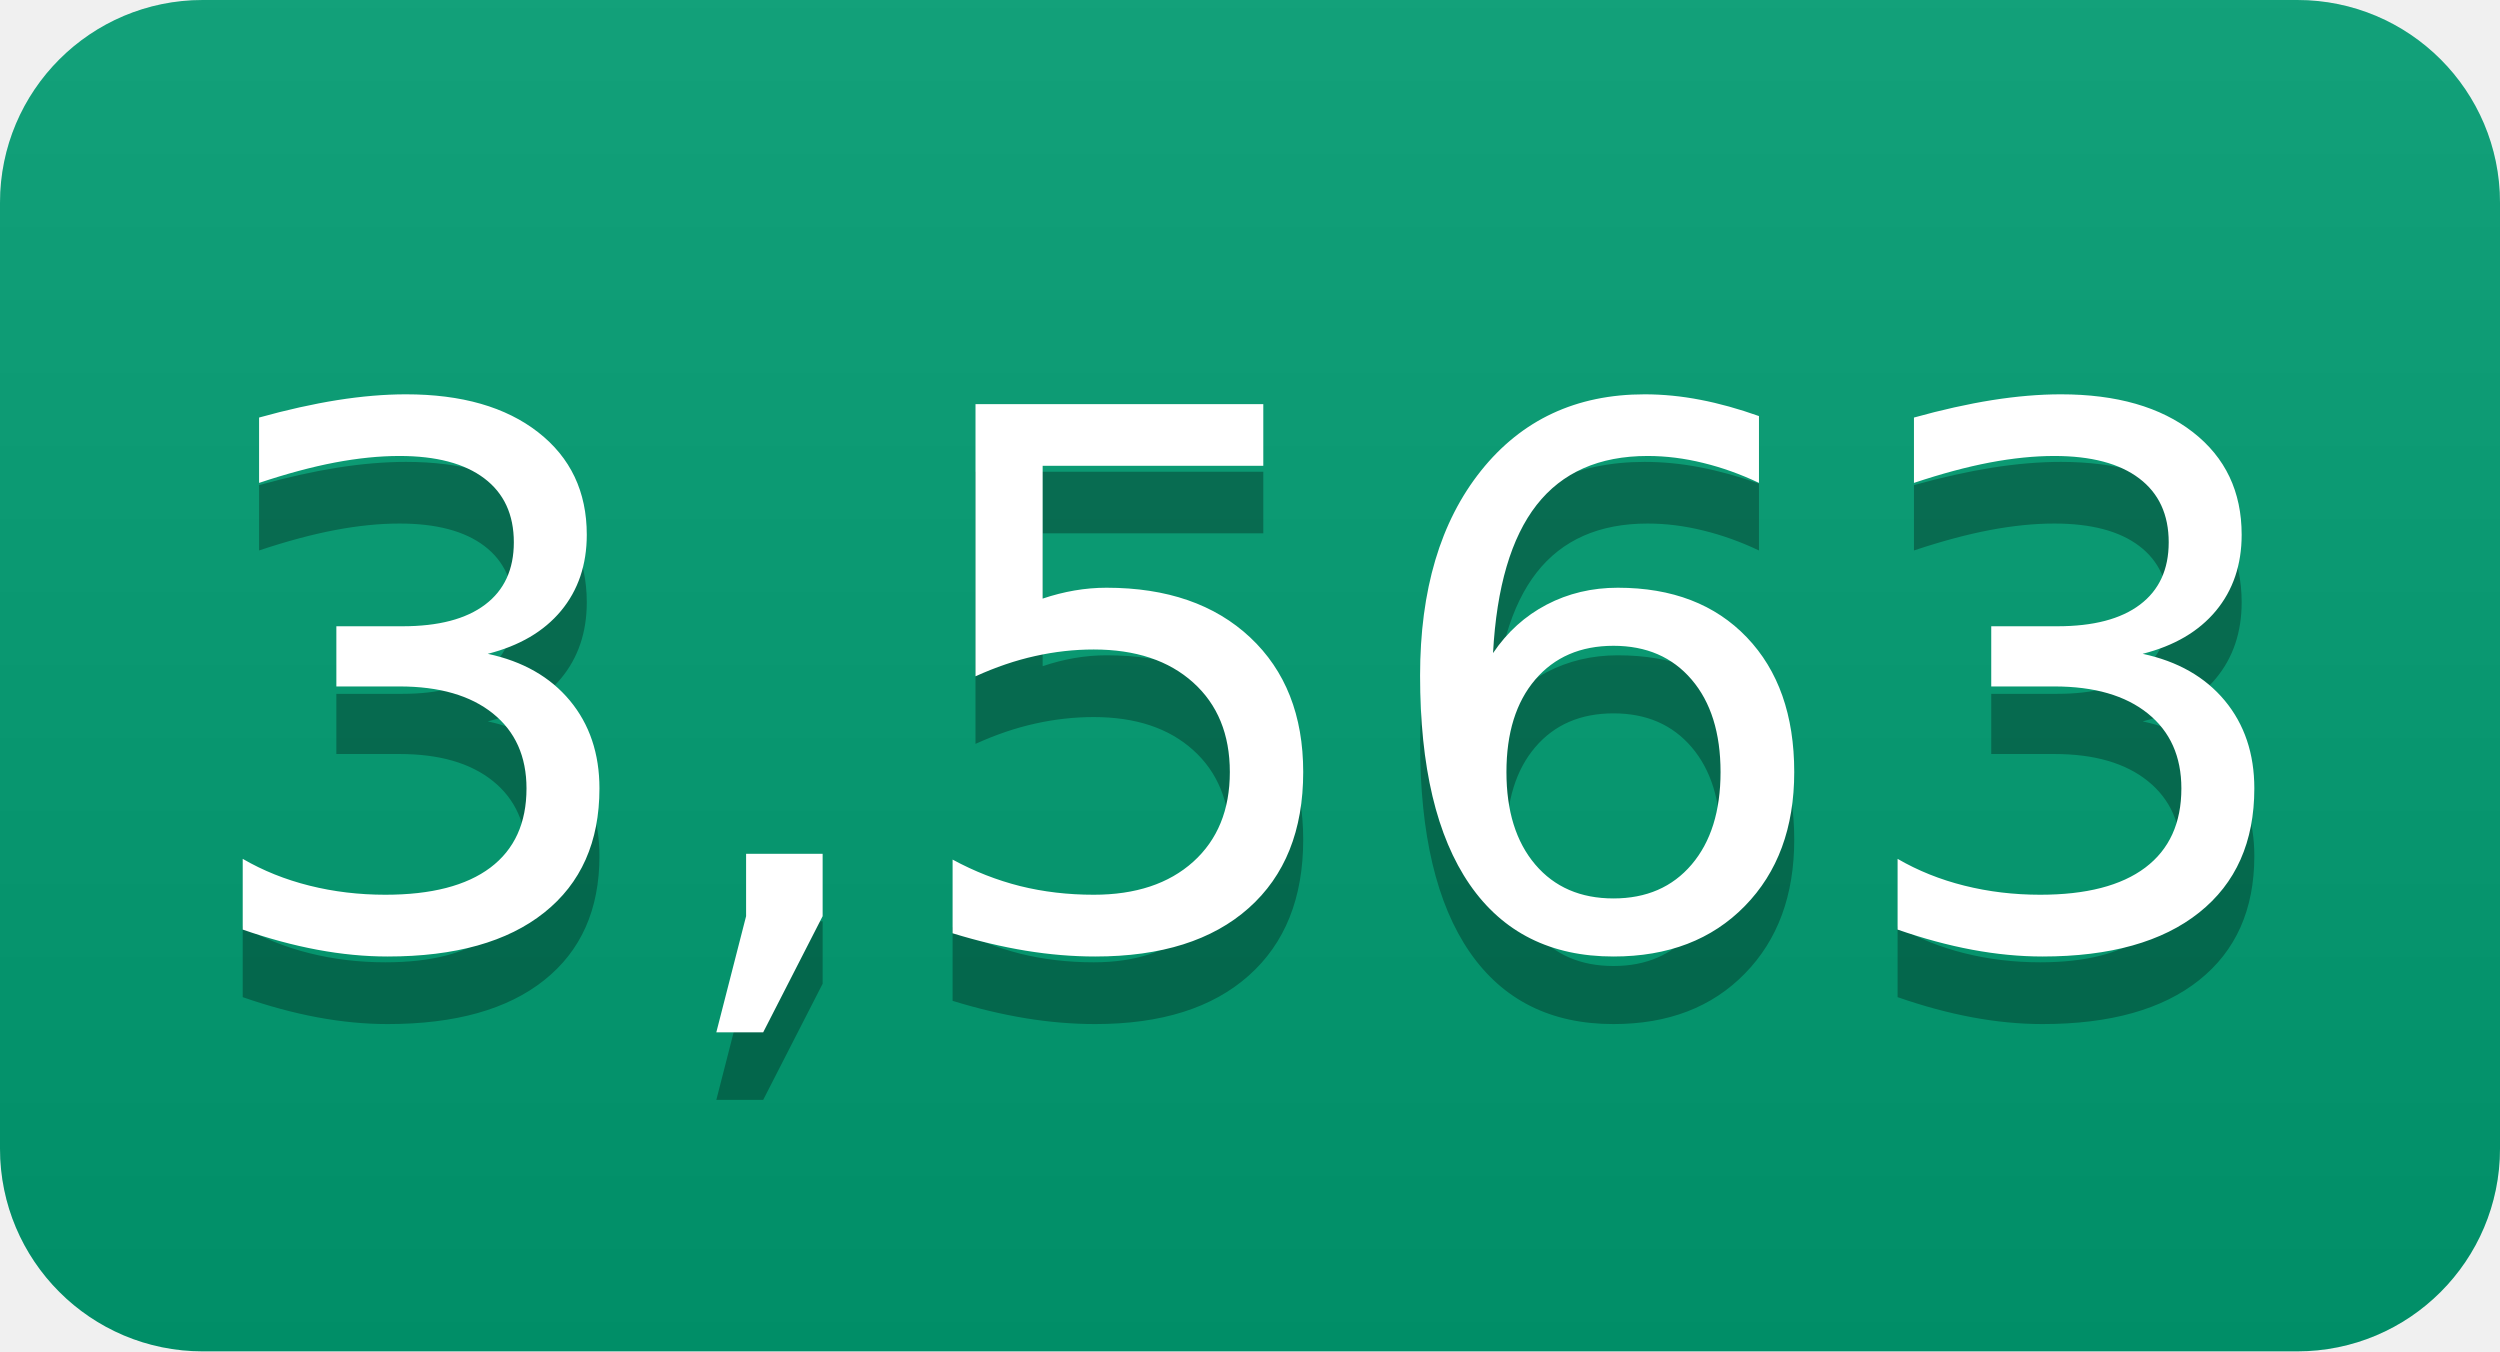
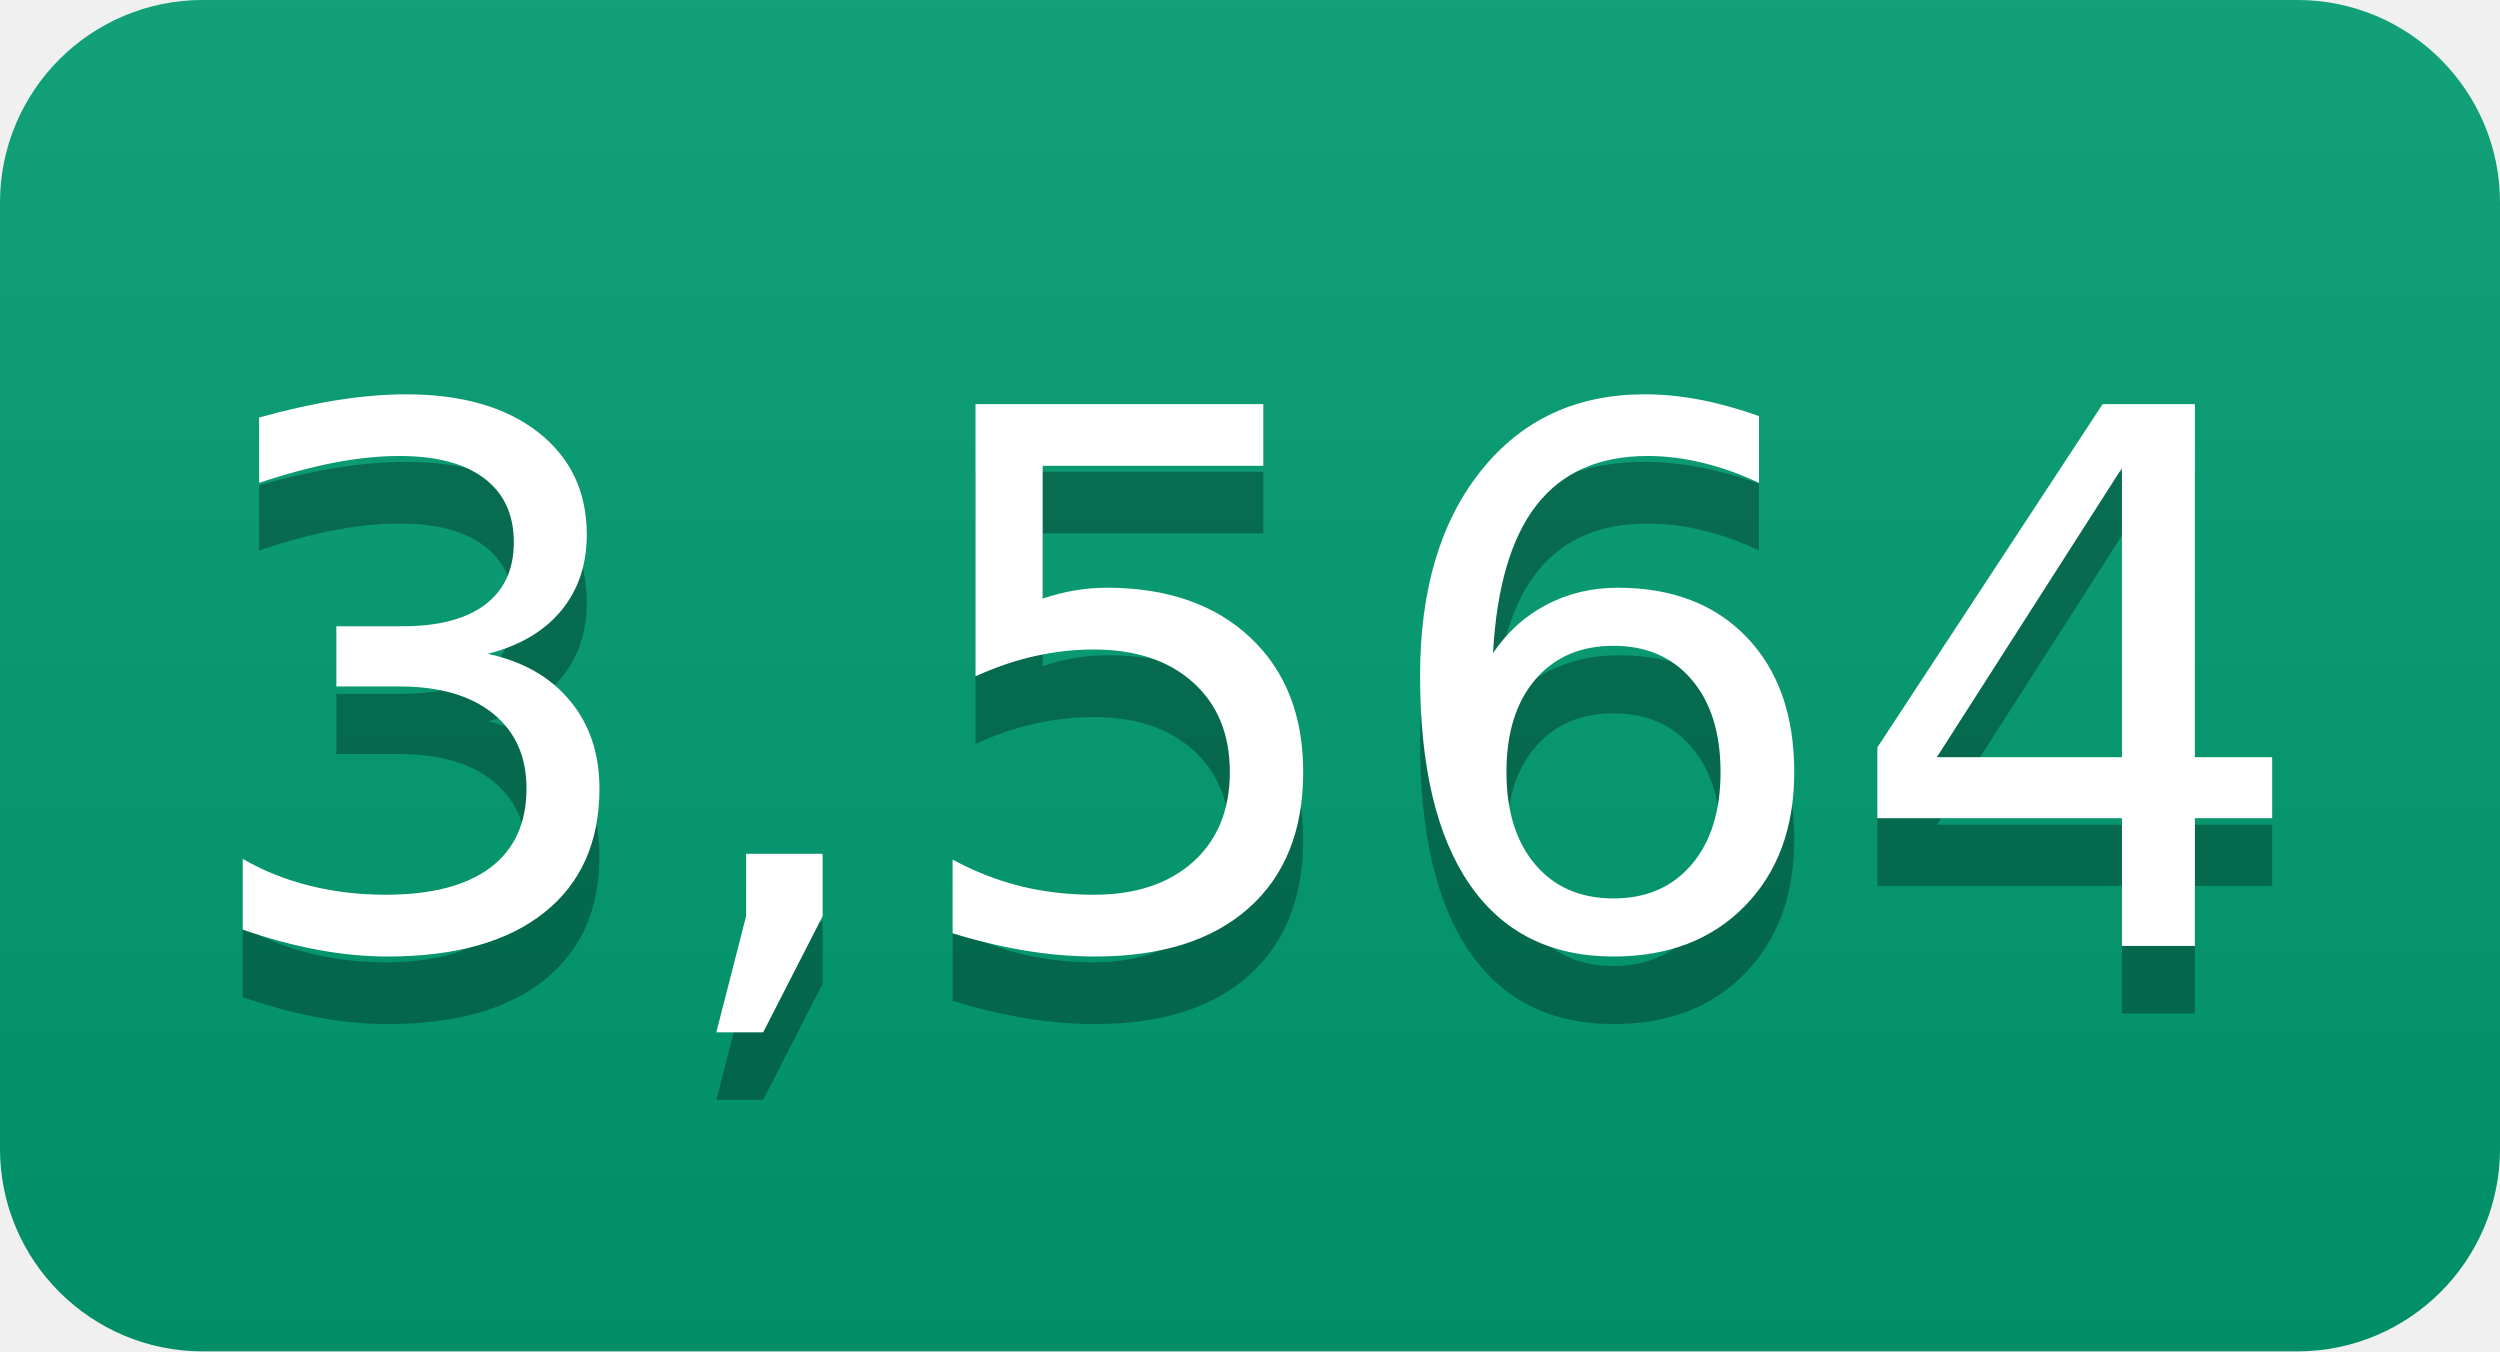
- <svg xmlns="http://www.w3.org/2000/svg" width="37" height="20" role="img" aria-label="3,563">
+ <svg xmlns="http://www.w3.org/2000/svg" width="37" height="20" role="img" aria-label="3,564">
  <linearGradient id="s" x2="0" y2="100%">
    <stop offset="0" stop-color="#bbb" stop-opacity=".1" />
    <stop offset="1" stop-opacity=".1" />
  </linearGradient>
  <clipPath id="r">
    <rect width="37" height="20" rx="3" fill="#fff" />
  </clipPath>
  <g clip-path="url(#r)">
    <rect width="0" height="20" fill="#009e73" />
    <rect x="0" width="37" height="20" fill="#009e73" />
    <rect width="37" height="20" fill="url(#s)" />
  </g>
  <g fill="#fff" text-anchor="middle" font-family="Verdana,Geneva,DejaVu Sans,sans-serif" text-rendering="geometricPrecision" font-size="110">
-     <text aria-hidden="true" x="185" y="150" fill="#010101" fill-opacity=".3" transform="scale(.1)" textLength="270">3,563</text>
-     <text x="185" y="140" transform="scale(.1)" fill="#fff" textLength="270">3,563</text>
+     <text aria-hidden="true" x="185" y="150" fill="#010101" fill-opacity=".3" transform="scale(.1)" textLength="270">3,564</text>
+     <text x="185" y="140" transform="scale(.1)" fill="#fff" textLength="270">3,564</text>
  </g>
</svg>
